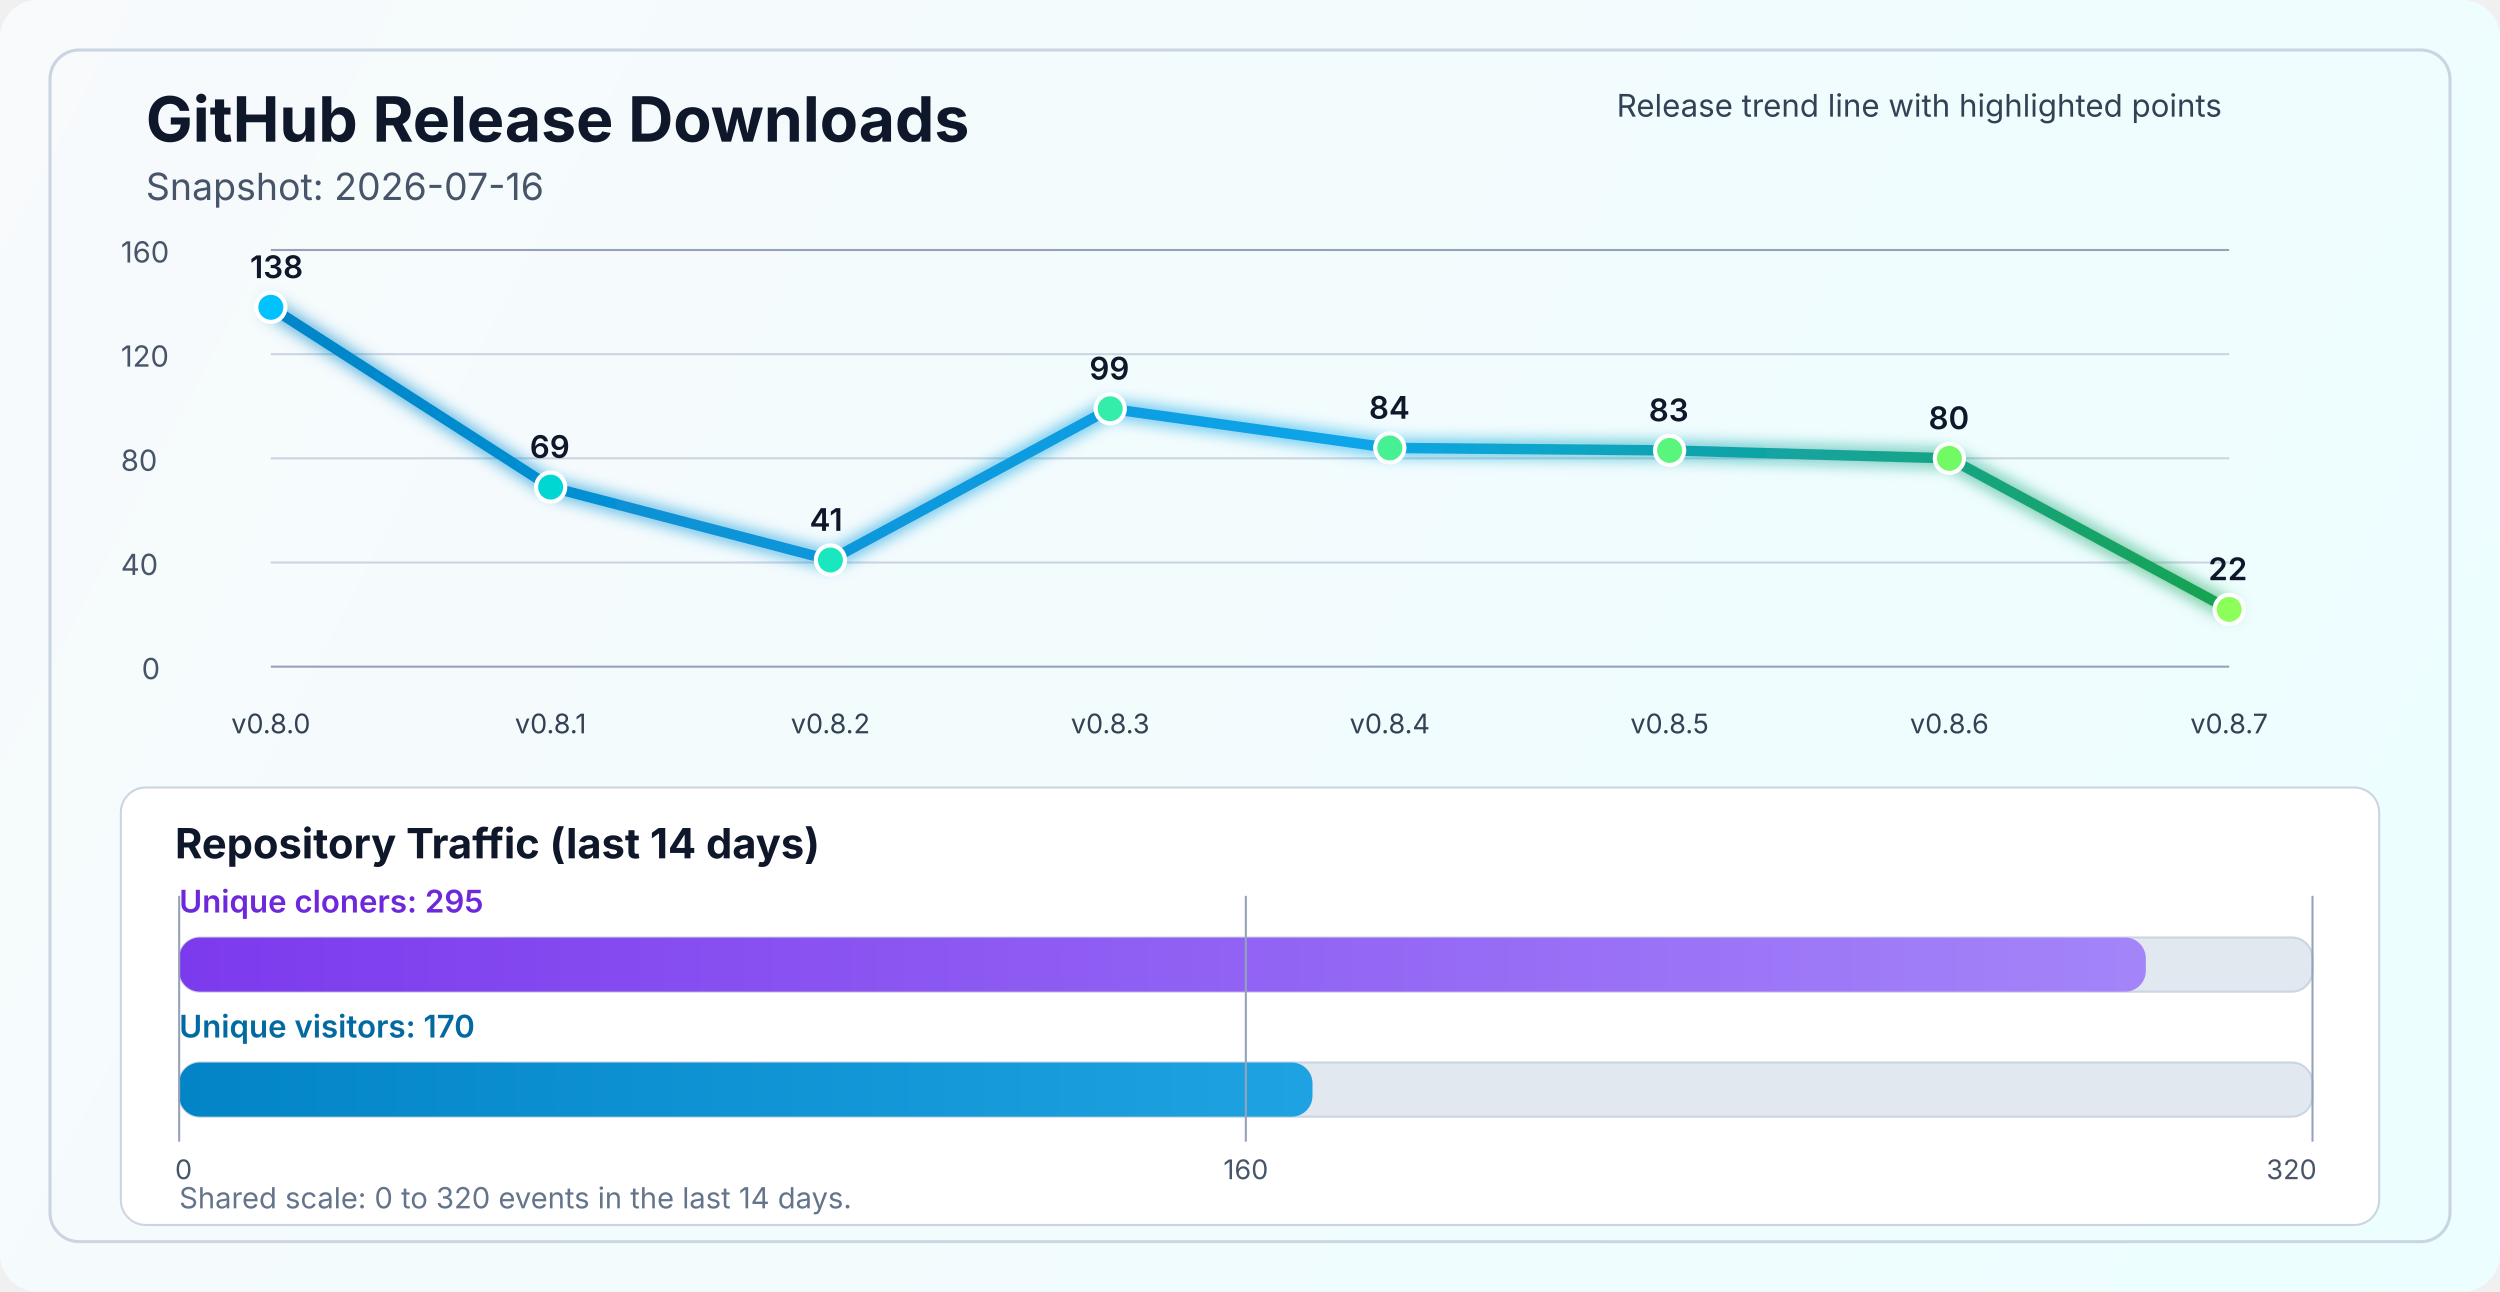
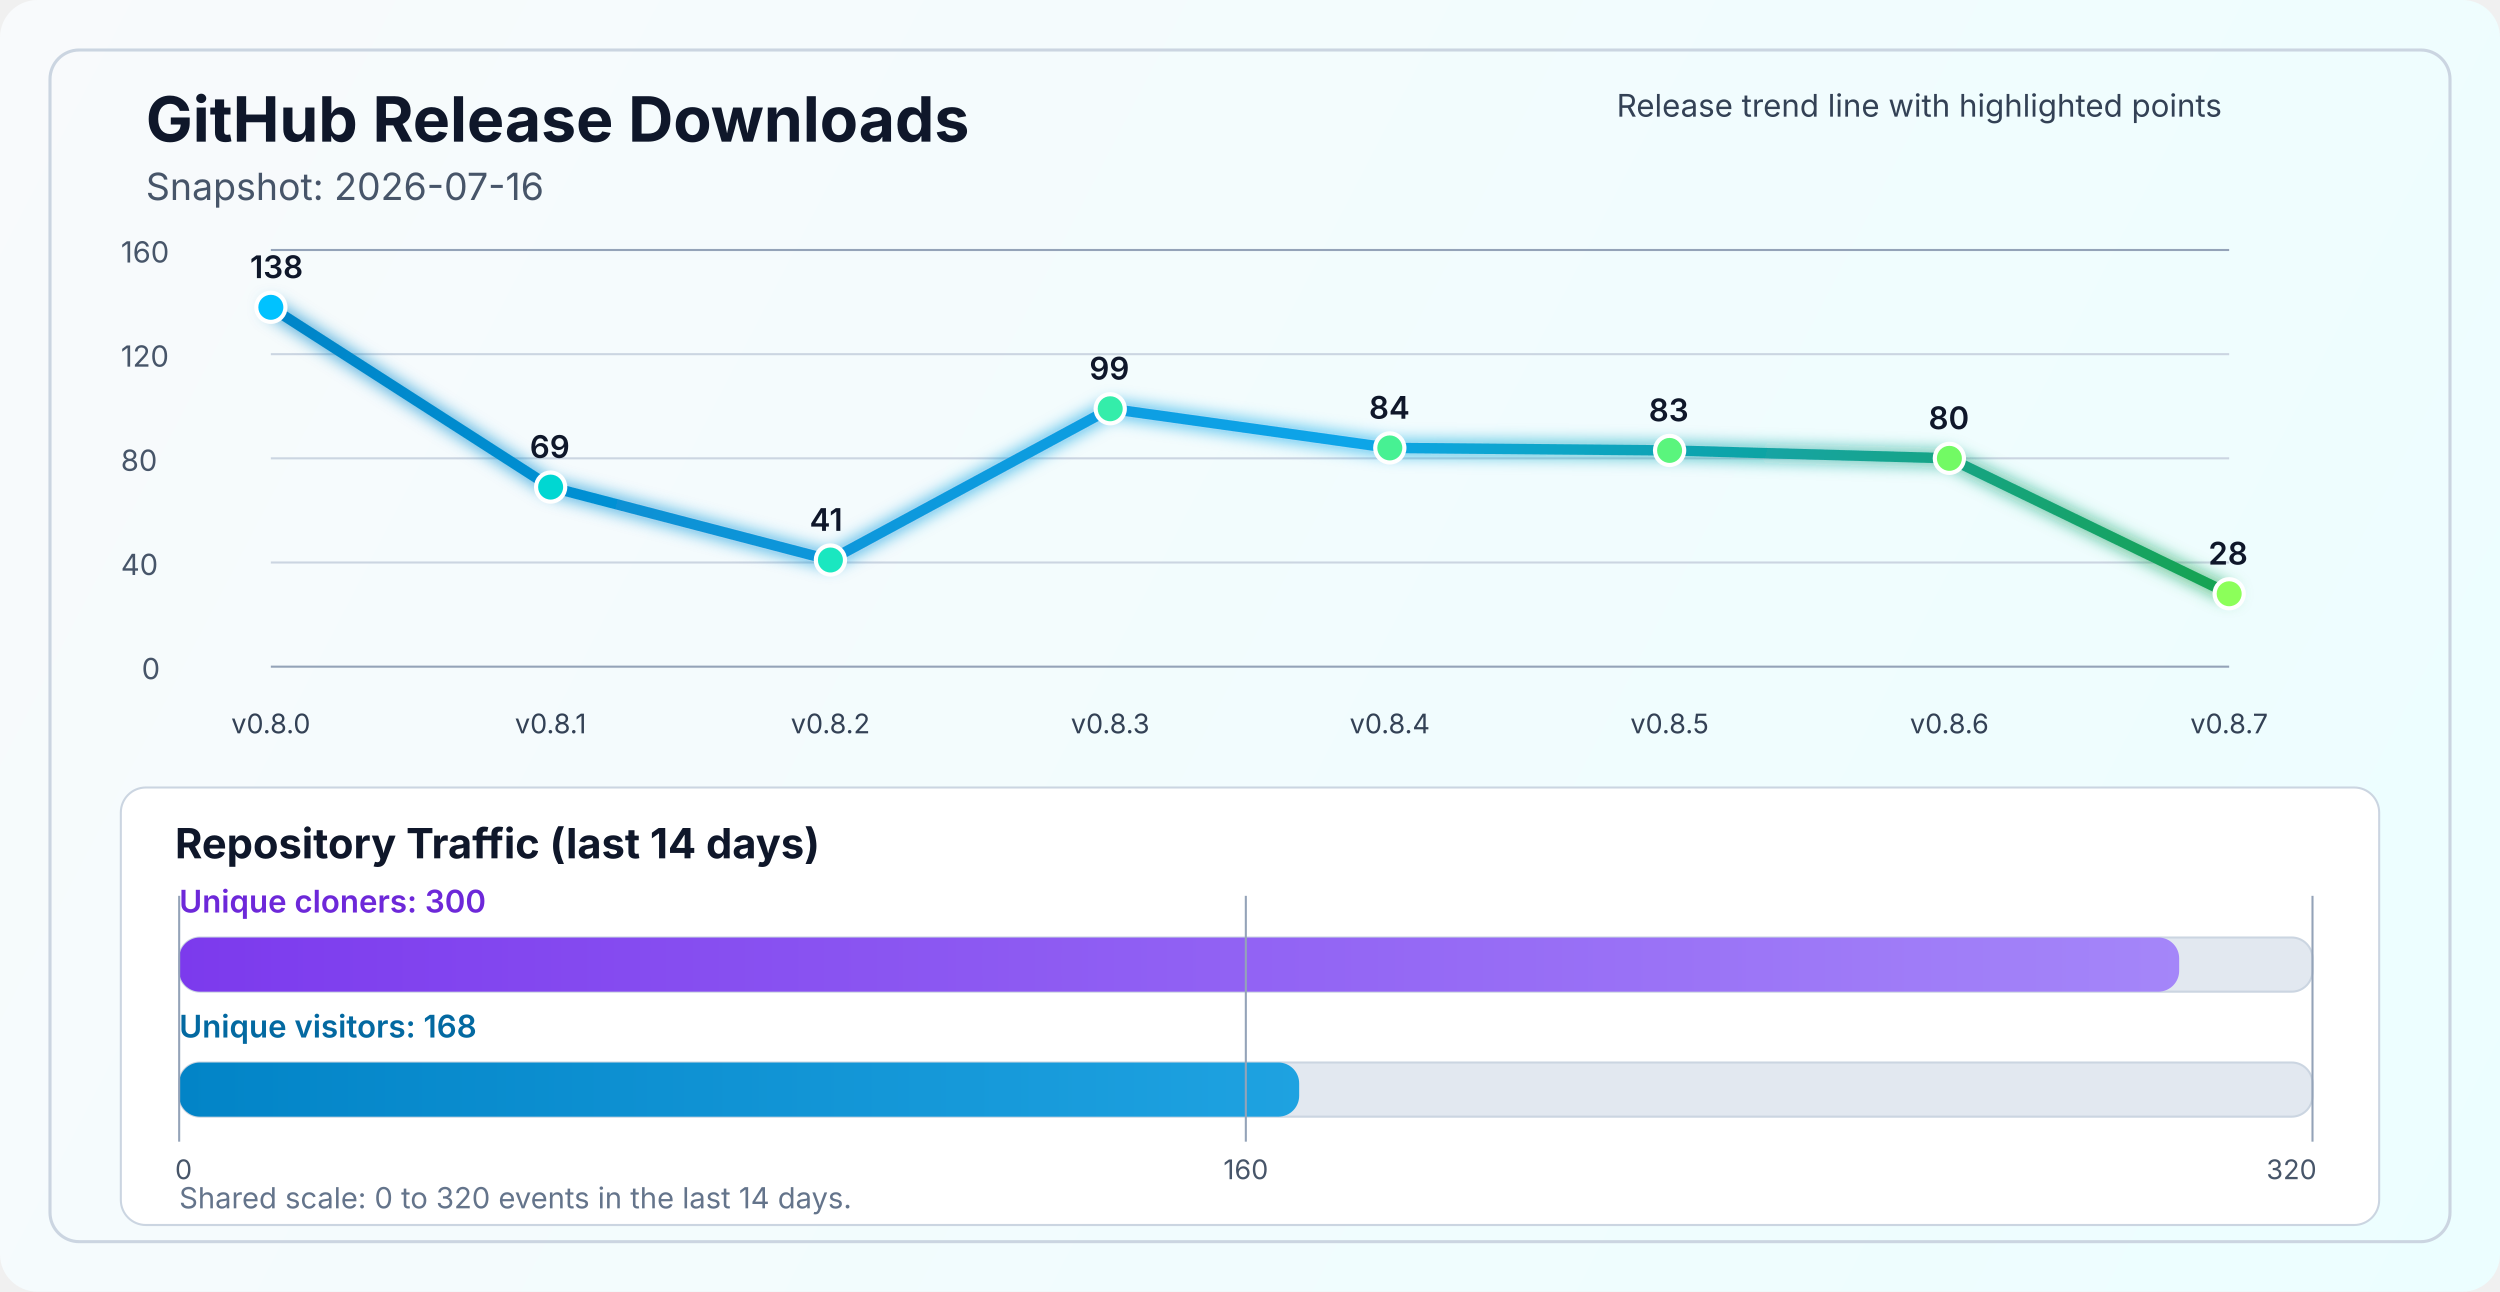
<svg xmlns="http://www.w3.org/2000/svg" width="1200" height="620" viewBox="0 0 1200 620" fill="none" role="img" aria-labelledby="title desc">
  <defs>
    <linearGradient id="bg" x1="0" y1="0" x2="1200" y2="620" gradientUnits="userSpaceOnUse">
      <stop stop-color="#F8FAFC" />
      <stop offset="1" stop-color="#ECFEFF" />
    </linearGradient>
    <linearGradient id="line" x1="130" y1="86" x2="1070" y2="340" gradientUnits="userSpaceOnUse">
      <stop stop-color="#0284C7" />
      <stop offset="0.55" stop-color="#0EA5E9" />
      <stop offset="1" stop-color="#16A34A" />
    </linearGradient>
    <linearGradient id="cloneFill" x1="86" y1="450" x2="1110" y2="450" gradientUnits="userSpaceOnUse">
      <stop stop-color="#7C3AED" />
      <stop offset="1" stop-color="#A78BFA" />
    </linearGradient>
    <linearGradient id="viewFill" x1="86" y1="482" x2="1110" y2="482" gradientUnits="userSpaceOnUse">
      <stop stop-color="#0284C7" />
      <stop offset="1" stop-color="#38BDF8" />
    </linearGradient>
    <filter id="glow" x="-50%" y="-50%" width="200%" height="200%">
      <feGaussianBlur stdDeviation="4" result="blur" />
      <feMerge>
        <feMergeNode in="blur" />
        <feMergeNode in="SourceGraphic" />
      </feMerge>
    </filter>
  </defs>
  <rect width="1200" height="620" rx="18" fill="url(#bg)" />
  <rect x="24" y="24" width="1152" height="572" rx="14" stroke="#CBD5E1" stroke-width="1.5" />
  <text x="70" y="68" fill="#0F172A" font-size="30" font-family="SF Pro Display, -apple-system, BlinkMacSystemFont, Segoe UI, sans-serif" font-weight="700">GitHub Release Downloads</text>
  <text x="70" y="96" fill="#475569" font-size="18" font-family="SF Pro Text, -apple-system, BlinkMacSystemFont, Segoe UI, sans-serif">Snapshot: 2026-07-16</text>
  <line x1="130" y1="320.0" x2="1070" y2="320.0" stroke="#94A3B8" stroke-width="1" />
  <line x1="130" y1="270.0" x2="1070" y2="270.0" stroke="#CBD5E1" stroke-width="1" />
  <line x1="130" y1="220.0" x2="1070" y2="220.0" stroke="#CBD5E1" stroke-width="1" />
  <line x1="130" y1="170.0" x2="1070" y2="170.0" stroke="#CBD5E1" stroke-width="1" />
  <line x1="130" y1="120.0" x2="1070" y2="120.0" stroke="#94A3B8" stroke-width="1" />
  <text x="68" y="326.0" fill="#475569" font-size="14" font-family="SF Pro Text, -apple-system, BlinkMacSystemFont, Segoe UI, sans-serif">0</text>
  <text x="58" y="276.0" fill="#475569" font-size="14" font-family="SF Pro Text, -apple-system, BlinkMacSystemFont, Segoe UI, sans-serif">40</text>
  <text x="58" y="226.0" fill="#475569" font-size="14" font-family="SF Pro Text, -apple-system, BlinkMacSystemFont, Segoe UI, sans-serif">80</text>
  <text x="58" y="176.0" fill="#475569" font-size="14" font-family="SF Pro Text, -apple-system, BlinkMacSystemFont, Segoe UI, sans-serif">120</text>
  <text x="58" y="126.0" fill="#475569" font-size="14" font-family="SF Pro Text, -apple-system, BlinkMacSystemFont, Segoe UI, sans-serif">160</text>
-   <polyline points="130.0,147.5 264.3,233.8 398.6,268.8 532.9,196.2 667.1,215.0 801.4,216.2 935.7,220.0 1070.0,292.5" fill="none" stroke="url(#line)" stroke-width="5" stroke-linecap="round" stroke-linejoin="round" filter="url(#glow)" />
+   <polyline points="130.0,147.5 264.3,233.8 398.6,268.8 532.9,196.2 667.1,215.0 801.4,216.2 935.7,220.0 1070.0,285.0" fill="none" stroke="url(#line)" stroke-width="5" stroke-linecap="round" stroke-linejoin="round" filter="url(#glow)" />
  <circle cx="130.0" cy="147.5" r="7" fill="#00C2FF" stroke="#FFFFFF" stroke-width="2" />
  <circle cx="264.3" cy="233.8" r="7" fill="#00D7D2" stroke="#FFFFFF" stroke-width="2" />
  <circle cx="398.6" cy="268.8" r="7" fill="#1AE7C0" stroke="#FFFFFF" stroke-width="2" />
  <circle cx="532.9" cy="196.2" r="7" fill="#34EDAA" stroke="#FFFFFF" stroke-width="2" />
  <circle cx="667.1" cy="215.0" r="7" fill="#47F193" stroke="#FFFFFF" stroke-width="2" />
  <circle cx="801.4" cy="216.2" r="7" fill="#5AF57D" stroke="#FFFFFF" stroke-width="2" />
  <circle cx="935.7" cy="220.0" r="7" fill="#72FA64" stroke="#FFFFFF" stroke-width="2" />
-   <circle cx="1070.0" cy="292.5" r="7" fill="#8CFF5A" stroke="#FFFFFF" stroke-width="2" />
+   <circle cx="1070.0" cy="285.0" r="7" fill="#8CFF5A" stroke="#FFFFFF" stroke-width="2" />
  <text x="130.0" y="352" text-anchor="middle" fill="#334155" font-size="13" font-family="SF Pro Text, -apple-system, BlinkMacSystemFont, Segoe UI, sans-serif">v0.8.0</text>
  <text x="264.3" y="352" text-anchor="middle" fill="#334155" font-size="13" font-family="SF Pro Text, -apple-system, BlinkMacSystemFont, Segoe UI, sans-serif">v0.8.1</text>
  <text x="398.6" y="352" text-anchor="middle" fill="#334155" font-size="13" font-family="SF Pro Text, -apple-system, BlinkMacSystemFont, Segoe UI, sans-serif">v0.8.2</text>
  <text x="532.9" y="352" text-anchor="middle" fill="#334155" font-size="13" font-family="SF Pro Text, -apple-system, BlinkMacSystemFont, Segoe UI, sans-serif">v0.8.3</text>
  <text x="667.1" y="352" text-anchor="middle" fill="#334155" font-size="13" font-family="SF Pro Text, -apple-system, BlinkMacSystemFont, Segoe UI, sans-serif">v0.8.4</text>
  <text x="801.4" y="352" text-anchor="middle" fill="#334155" font-size="13" font-family="SF Pro Text, -apple-system, BlinkMacSystemFont, Segoe UI, sans-serif">v0.8.5</text>
  <text x="935.7" y="352" text-anchor="middle" fill="#334155" font-size="13" font-family="SF Pro Text, -apple-system, BlinkMacSystemFont, Segoe UI, sans-serif">v0.8.6</text>
  <text x="1070.0" y="352" text-anchor="middle" fill="#334155" font-size="13" font-family="SF Pro Text, -apple-system, BlinkMacSystemFont, Segoe UI, sans-serif">v0.8.7</text>
  <text x="120.0" y="133.5" fill="#0F172A" font-size="15" font-family="SF Pro Text, -apple-system, BlinkMacSystemFont, Segoe UI, sans-serif" font-weight="600">138</text>
  <text x="254.3" y="219.8" fill="#0F172A" font-size="15" font-family="SF Pro Text, -apple-system, BlinkMacSystemFont, Segoe UI, sans-serif" font-weight="600">69</text>
  <text x="388.6" y="254.8" fill="#0F172A" font-size="15" font-family="SF Pro Text, -apple-system, BlinkMacSystemFont, Segoe UI, sans-serif" font-weight="600">41</text>
  <text x="522.9" y="182.2" fill="#0F172A" font-size="15" font-family="SF Pro Text, -apple-system, BlinkMacSystemFont, Segoe UI, sans-serif" font-weight="600">99</text>
  <text x="657.1" y="201.0" fill="#0F172A" font-size="15" font-family="SF Pro Text, -apple-system, BlinkMacSystemFont, Segoe UI, sans-serif" font-weight="600">84</text>
  <text x="791.4" y="202.2" fill="#0F172A" font-size="15" font-family="SF Pro Text, -apple-system, BlinkMacSystemFont, Segoe UI, sans-serif" font-weight="600">83</text>
  <text x="925.7" y="206.0" fill="#0F172A" font-size="15" font-family="SF Pro Text, -apple-system, BlinkMacSystemFont, Segoe UI, sans-serif" font-weight="600">80</text>
-   <text x="1060.0" y="278.5" fill="#0F172A" font-size="15" font-family="SF Pro Text, -apple-system, BlinkMacSystemFont, Segoe UI, sans-serif" font-weight="600">22</text>
+   <text x="1060.0" y="271.0" fill="#0F172A" font-size="15" font-family="SF Pro Text, -apple-system, BlinkMacSystemFont, Segoe UI, sans-serif" font-weight="600">28</text>
  <text x="776" y="56" fill="#334155" font-size="15" font-family="SF Pro Text, -apple-system, BlinkMacSystemFont, Segoe UI, sans-serif">Release trend line with highlighted points</text>
  <rect x="58" y="378" width="1084" height="210" rx="12" fill="#FFFFFF" stroke="#CBD5E1" stroke-width="1" />
  <text x="84" y="412" fill="#0F172A" font-size="20" font-family="SF Pro Text, -apple-system, BlinkMacSystemFont, Segoe UI, sans-serif" font-weight="700">Repository Traffic (last 14 days)</text>
-   <text x="86" y="438" fill="#6D28D9" font-size="15" font-family="SF Pro Text, -apple-system, BlinkMacSystemFont, Segoe UI, sans-serif" font-weight="600">Unique cloners: 295</text>
+   <text x="86" y="438" fill="#6D28D9" font-size="15" font-family="SF Pro Text, -apple-system, BlinkMacSystemFont, Segoe UI, sans-serif" font-weight="600">Unique cloners: 300</text>
  <rect x="86" y="450" width="1024" height="26" rx="10" fill="#E2E8F0" stroke="#CBD5E1" stroke-width="1" />
-   <rect x="86" y="450" width="944.0" height="26" rx="10" fill="url(#cloneFill)" />
-   <text x="86" y="498" fill="#0369A1" font-size="15" font-family="SF Pro Text, -apple-system, BlinkMacSystemFont, Segoe UI, sans-serif" font-weight="600">Unique visitors: 170</text>
+   <rect x="86" y="450" width="960.0" height="26" rx="10" fill="url(#cloneFill)" />
+   <text x="86" y="498" fill="#0369A1" font-size="15" font-family="SF Pro Text, -apple-system, BlinkMacSystemFont, Segoe UI, sans-serif" font-weight="600">Unique visitors: 168</text>
  <rect x="86" y="510" width="1024" height="26" rx="10" fill="#E2E8F0" stroke="#CBD5E1" stroke-width="1" />
-   <rect x="86" y="510" width="544.0" height="26" rx="10" fill="url(#viewFill)" />
+   <rect x="86" y="510" width="537.6" height="26" rx="10" fill="url(#viewFill)" />
  <line x1="86" y1="430" x2="86" y2="548" stroke="#94A3B8" stroke-width="1" />
  <line x1="598.0" y1="430" x2="598.0" y2="548" stroke="#94A3B8" stroke-width="1" />
  <line x1="1110" y1="430" x2="1110" y2="548" stroke="#94A3B8" stroke-width="1" />
  <text x="84" y="566" text-anchor="start" fill="#475569" font-size="13" font-family="SF Pro Text, -apple-system, BlinkMacSystemFont, Segoe UI, sans-serif">0</text>
  <text x="598.0" y="566" text-anchor="middle" fill="#475569" font-size="13" font-family="SF Pro Text, -apple-system, BlinkMacSystemFont, Segoe UI, sans-serif">160</text>
  <text x="1112" y="566" text-anchor="end" fill="#475569" font-size="13" font-family="SF Pro Text, -apple-system, BlinkMacSystemFont, Segoe UI, sans-serif">320</text>
  <text x="86" y="580" fill="#64748B" font-size="14" font-family="SF Pro Text, -apple-system, BlinkMacSystemFont, Segoe UI, sans-serif">Shared scale: 0 to 320 events in the last 14 days.</text>
</svg>
